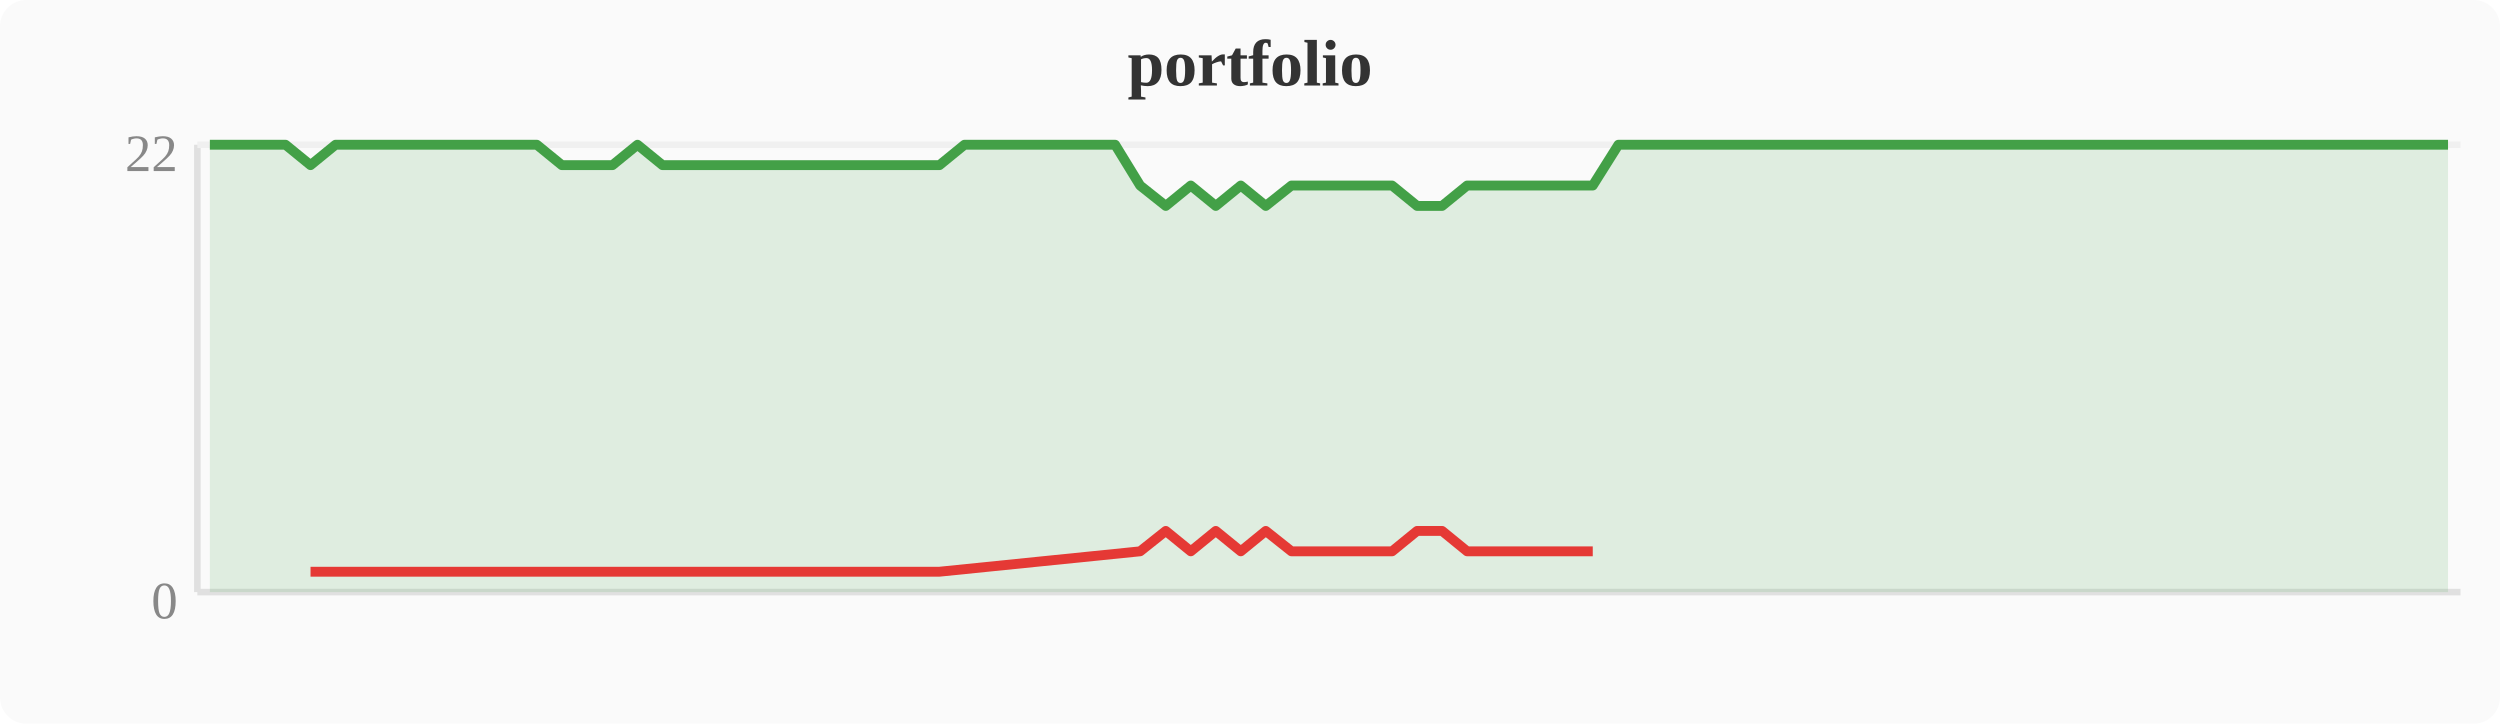
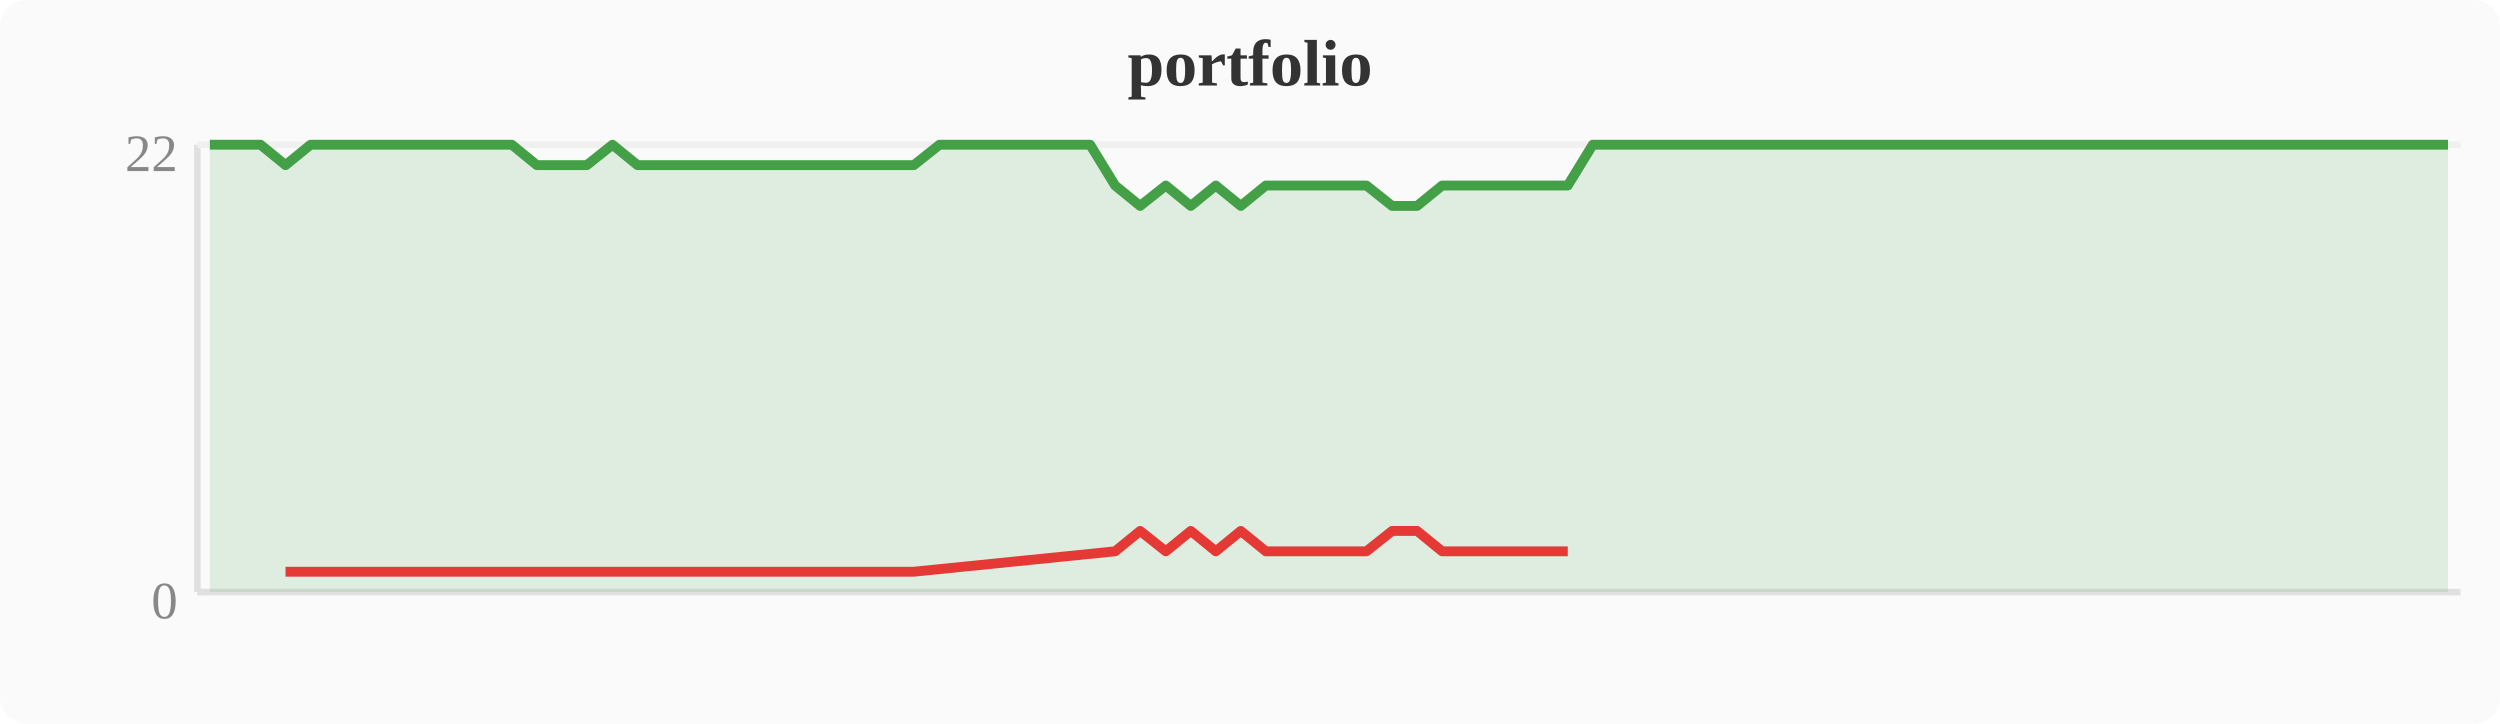
<svg xmlns="http://www.w3.org/2000/svg" width="380" height="110" viewBox="0 0 380 110">
  <rect width="380" height="110" fill="#fafafa" rx="4" />
  <text x="190" y="13" text-anchor="middle" font-size="10" font-weight="bold" fill="#333">portfolio</text>
  <line x1="30" y1="22" x2="30" y2="90" stroke="#e0e0e0" stroke-width="1" />
  <line x1="30" y1="90" x2="374" y2="90" stroke="#e0e0e0" stroke-width="1" />
  <line x1="30" y1="22" x2="374" y2="22" stroke="#f0f0f0" stroke-width="1" />
  <text x="27" y="94" text-anchor="end" font-size="8" fill="#888">0</text>
  <text x="27" y="26" text-anchor="end" font-size="8" fill="#888">22</text>
-   <polygon points="31.9,22.0 35.7,22.0 39.6,22.0 43.4,22.0 47.2,25.1 51.0,22.0 54.8,22.0 58.7,22.0 62.5,22.0 66.3,22.0 70.1,22.0 74.0,22.0 77.8,22.0 81.6,22.0 85.4,25.1 89.2,25.1 93.1,25.1 96.9,22.0 100.7,25.1 104.5,25.1 108.4,25.1 112.2,25.1 116.0,25.1 119.8,25.1 123.6,25.1 127.5,25.1 131.3,25.1 135.1,25.1 138.9,25.1 142.8,25.1 146.6,22.0 150.4,22.0 154.2,22.0 158.0,22.0 161.9,22.0 165.7,22.0 169.5,22.0 173.3,28.2 177.2,31.3 181.0,28.2 184.8,31.3 188.6,28.2 192.4,31.3 196.3,28.2 200.1,28.2 203.9,28.2 207.7,28.2 211.6,28.2 215.4,31.3 219.2,31.3 223.0,28.2 226.8,28.2 230.7,28.2 234.5,28.2 238.3,28.2 242.1,28.2 246.0,22.0 249.8,22.0 253.6,22.0 257.4,22.0 261.2,22.0 265.1,22.0 268.9,22.0 272.7,22.0 276.5,22.0 280.4,22.0 284.2,22.0 288.0,22.0 291.8,22.0 295.6,22.0 299.5,22.0 303.3,22.0 307.1,22.0 310.9,22.0 314.8,22.0 318.6,22.0 322.4,22.0 326.2,22.0 330.0,22.0 333.9,22.0 337.7,22.0 341.5,22.0 345.3,22.0 349.2,22.0 353.0,22.0 356.8,22.0 360.6,22.0 364.4,22.0 368.3,22.0 372.1,22.0 372.1,90 31.9,90" fill="#43a047" opacity="0.15" />
-   <polyline points="31.9,22.0 35.7,22.0 39.6,22.0 43.4,22.0 47.2,25.1 51.0,22.0 54.8,22.0 58.7,22.0 62.5,22.0 66.3,22.0 70.1,22.0 74.0,22.0 77.8,22.0 81.6,22.0 85.4,25.1 89.2,25.1 93.1,25.1 96.9,22.0 100.7,25.1 104.5,25.1 108.4,25.1 112.2,25.1 116.0,25.1 119.8,25.1 123.6,25.1 127.5,25.1 131.3,25.1 135.1,25.1 138.9,25.1 142.8,25.1 146.6,22.0 150.4,22.0 154.2,22.0 158.0,22.0 161.9,22.0 165.7,22.0 169.5,22.0 173.3,28.2 177.2,31.3 181.0,28.2 184.8,31.3 188.6,28.2 192.4,31.3 196.3,28.2 200.1,28.2 203.9,28.2 207.7,28.2 211.6,28.2 215.4,31.3 219.2,31.3 223.0,28.2 226.8,28.2 230.7,28.2 234.5,28.2 238.3,28.2 242.1,28.2 246.0,22.0 249.8,22.0 253.6,22.0 257.4,22.0 261.2,22.0 265.1,22.0 268.9,22.0 272.7,22.0 276.5,22.0 280.4,22.0 284.2,22.0 288.0,22.0 291.8,22.0 295.6,22.0 299.5,22.0 303.3,22.0 307.1,22.0 310.9,22.0 314.8,22.0 318.6,22.0 322.4,22.0 326.2,22.0 330.0,22.0 333.9,22.0 337.7,22.0 341.5,22.0 345.3,22.0 349.2,22.0 353.0,22.0 356.8,22.0 360.6,22.0 364.4,22.0 368.3,22.0 372.1,22.0" fill="none" stroke="#43a047" stroke-width="1.5" stroke-linejoin="round" />
-   <polyline points="47.2,86.9 85.4,86.9 89.2,86.9 93.1,86.9 100.7,86.9 104.5,86.9 108.4,86.9 112.2,86.9 116.0,86.9 119.8,86.9 123.6,86.9 127.5,86.9 131.3,86.9 135.1,86.9 138.9,86.9 142.8,86.9 173.3,83.8 177.2,80.7 181.0,83.8 184.8,80.7 188.6,83.8 192.4,80.7 196.3,83.8 200.1,83.8 203.9,83.8 207.7,83.8 211.6,83.8 215.4,80.7 219.2,80.7 223.0,83.8 226.8,83.8 230.7,83.8 234.5,83.8 238.3,83.8 242.1,83.8" fill="none" stroke="#e53935" stroke-width="1.5" stroke-linejoin="round" />
+   <polygon points="31.9,22.0 35.7,22.0 39.6,22.0 43.4,25.1 47.2,22.0 51.0,22.0 54.8,22.0 58.7,22.0 62.5,22.0 66.3,22.0 70.1,22.0 74.0,22.0 77.8,22.0 81.6,25.1 85.4,25.1 89.2,25.1 93.1,22.0 96.9,25.1 100.7,25.1 104.5,25.1 108.4,25.1 112.2,25.1 116.0,25.1 119.8,25.1 123.6,25.1 127.5,25.1 131.3,25.1 135.1,25.1 138.9,25.1 142.8,22.0 146.6,22.0 150.4,22.0 154.2,22.0 158.0,22.0 161.9,22.0 165.7,22.0 169.5,28.2 173.3,31.3 177.2,28.2 181.0,31.3 184.8,28.2 188.6,31.3 192.4,28.2 196.3,28.2 200.1,28.2 203.9,28.2 207.7,28.2 211.6,31.3 215.4,31.3 219.2,28.2 223.0,28.2 226.8,28.2 230.7,28.2 234.5,28.2 238.3,28.2 242.1,22.0 246.0,22.0 249.8,22.0 253.6,22.0 257.4,22.0 261.2,22.0 265.1,22.0 268.9,22.0 272.7,22.0 276.5,22.0 280.4,22.0 284.2,22.0 288.0,22.0 291.8,22.0 295.6,22.0 299.5,22.0 303.3,22.0 307.1,22.0 310.9,22.0 314.8,22.0 318.6,22.0 322.4,22.0 326.2,22.0 330.0,22.0 333.9,22.0 337.7,22.0 341.5,22.0 345.3,22.0 349.2,22.0 353.0,22.0 356.8,22.0 360.6,22.0 364.4,22.0 368.3,22.0 372.1,22.0 372.1,90 31.9,90" fill="#43a047" opacity="0.15" />
+   <polyline points="31.9,22.0 35.7,22.0 39.6,22.0 43.4,25.1 47.2,22.0 51.0,22.0 54.8,22.0 58.7,22.0 62.5,22.0 66.3,22.0 70.1,22.0 74.0,22.0 77.8,22.0 81.6,25.1 85.4,25.1 89.2,25.1 93.1,22.0 96.9,25.1 100.7,25.1 104.5,25.1 108.4,25.1 112.2,25.1 116.0,25.1 119.8,25.1 123.6,25.1 127.5,25.1 131.3,25.1 135.1,25.1 138.9,25.1 142.8,22.0 146.6,22.0 150.4,22.0 154.2,22.0 158.0,22.0 161.9,22.0 165.7,22.0 169.5,28.2 173.3,31.3 177.2,28.2 181.0,31.3 184.8,28.2 188.6,31.3 192.4,28.2 196.3,28.2 200.1,28.2 203.9,28.2 207.7,28.2 211.6,31.3 215.4,31.3 219.2,28.2 223.0,28.2 226.8,28.2 230.7,28.2 234.5,28.2 238.3,28.2 242.1,22.0 246.0,22.0 249.8,22.0 253.6,22.0 257.4,22.0 261.2,22.0 265.1,22.0 268.9,22.0 272.7,22.0 276.5,22.0 280.4,22.0 284.2,22.0 288.0,22.0 291.8,22.0 295.6,22.0 299.5,22.0 303.3,22.0 307.1,22.0 310.9,22.0 314.8,22.0 318.6,22.0 322.4,22.0 326.2,22.0 330.0,22.0 333.9,22.0 337.7,22.0 341.5,22.0 345.3,22.0 349.2,22.0 353.0,22.0 356.8,22.0 360.6,22.0 364.4,22.0 368.3,22.0 372.1,22.0" fill="none" stroke="#43a047" stroke-width="1.5" stroke-linejoin="round" />
+   <polyline points="43.4,86.9 81.6,86.9 85.4,86.9 89.2,86.9 96.9,86.9 100.7,86.9 104.5,86.9 108.4,86.9 112.2,86.9 116.0,86.9 119.8,86.9 123.6,86.9 127.5,86.9 131.3,86.9 135.1,86.9 138.9,86.9 169.5,83.8 173.3,80.7 177.2,83.8 181.0,80.7 184.8,83.8 188.6,80.7 192.4,83.8 196.3,83.8 200.1,83.8 203.9,83.8 207.7,83.8 211.6,80.7 215.4,80.7 219.2,83.8 223.0,83.8 226.8,83.8 230.7,83.8 234.5,83.8 238.3,83.8" fill="none" stroke="#e53935" stroke-width="1.5" stroke-linejoin="round" />
</svg>
